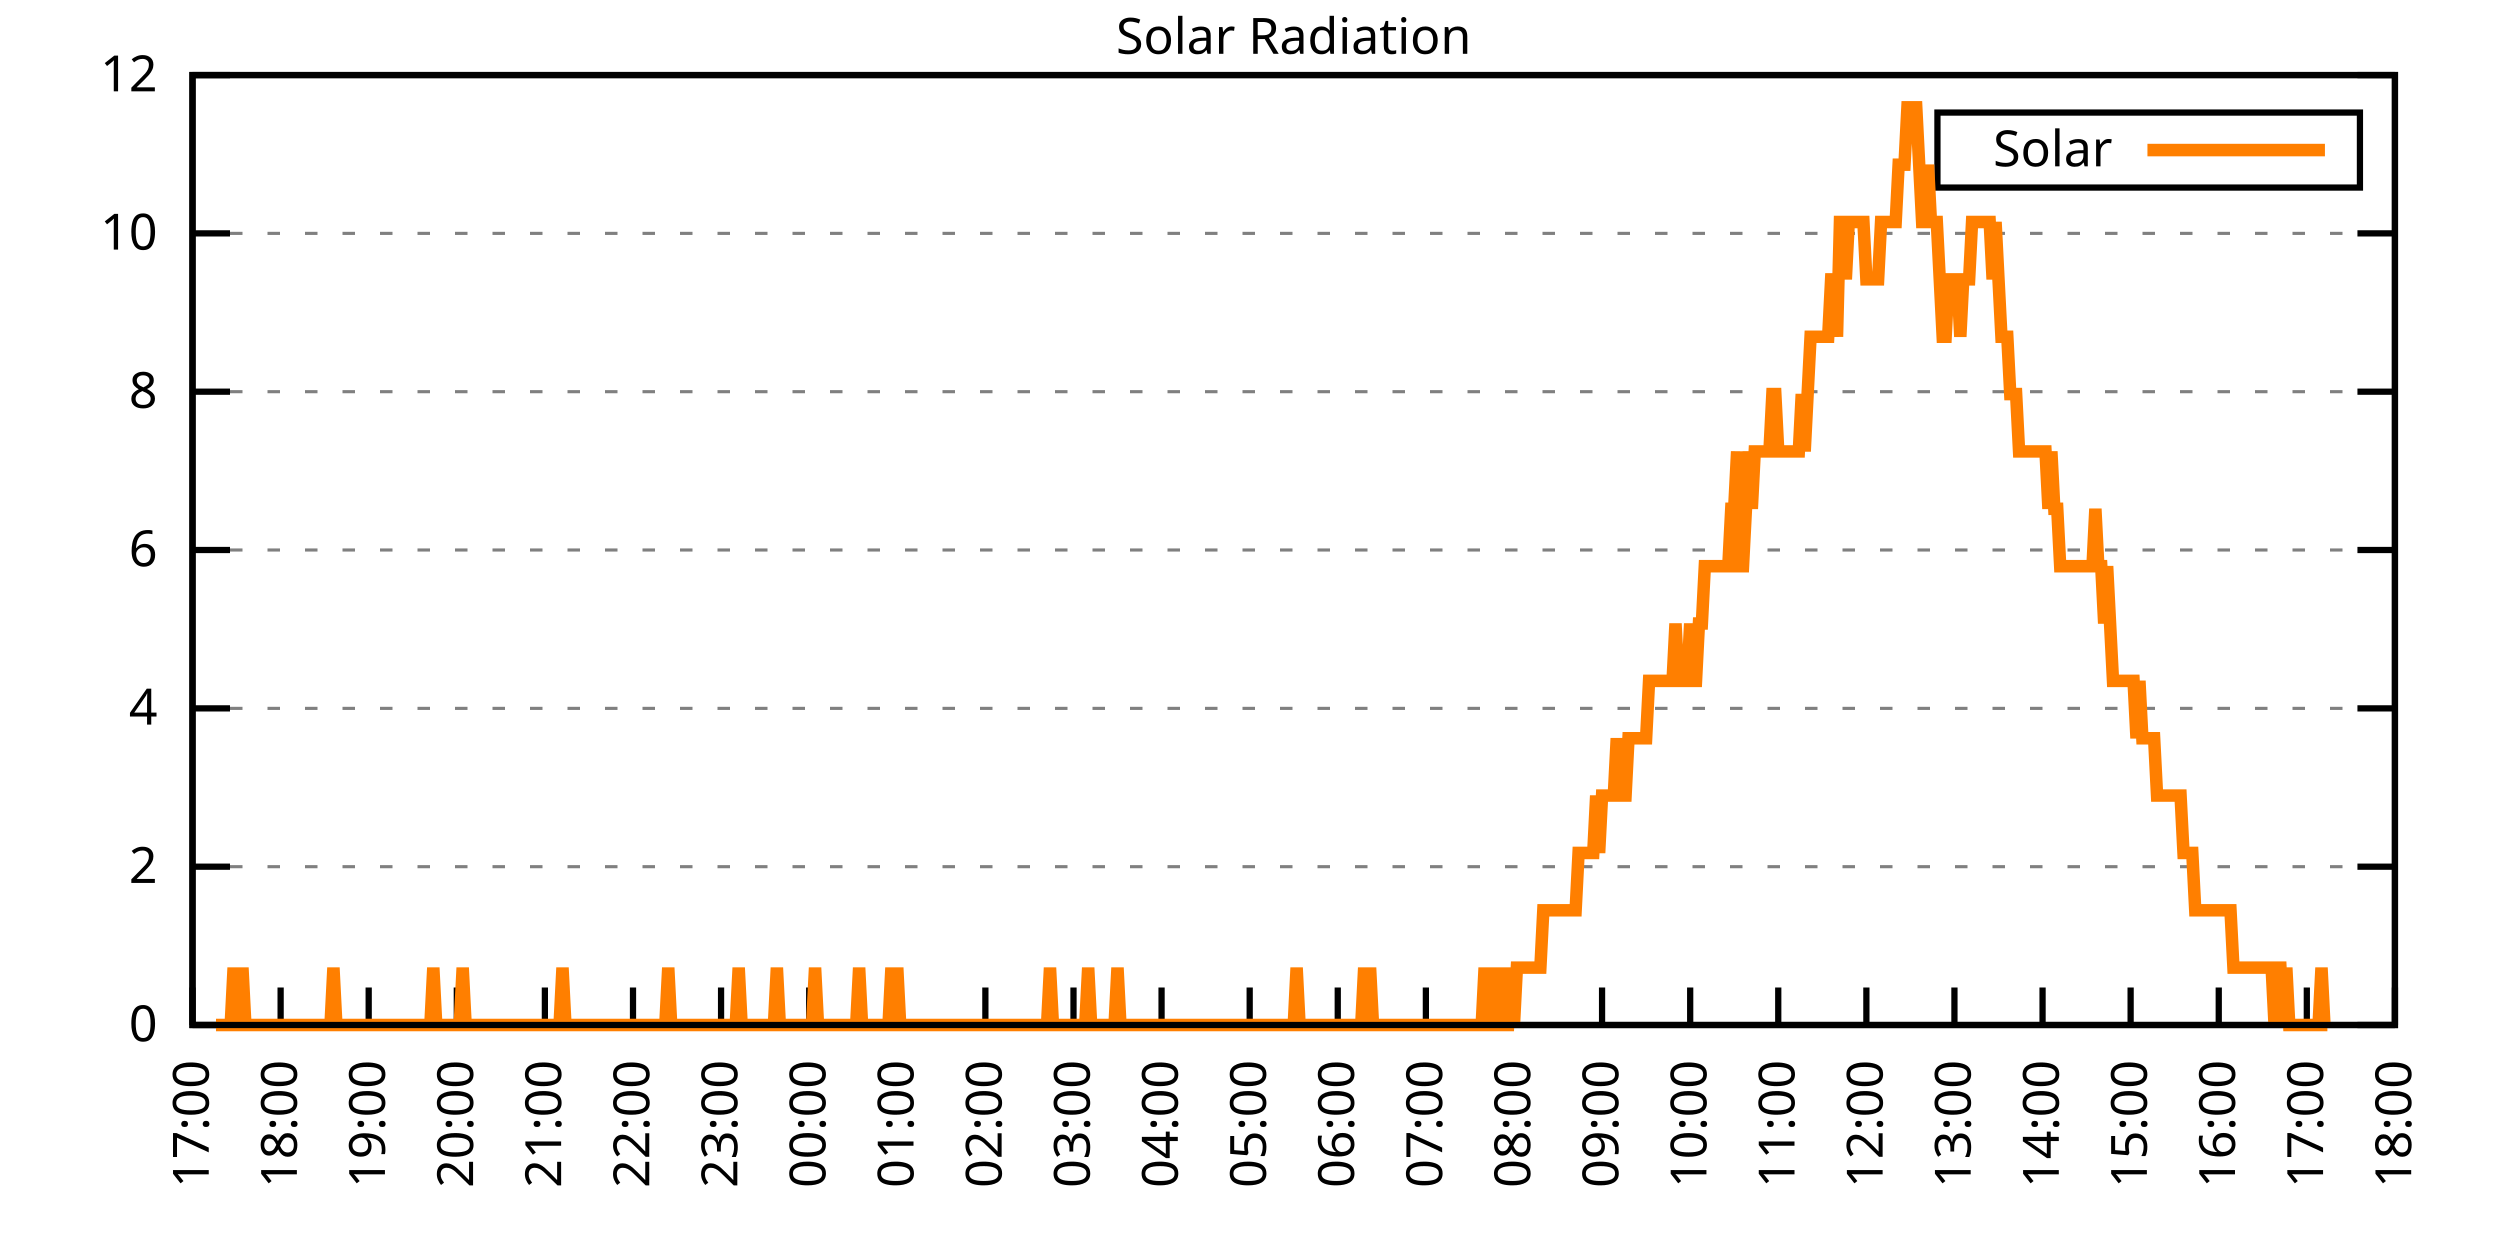
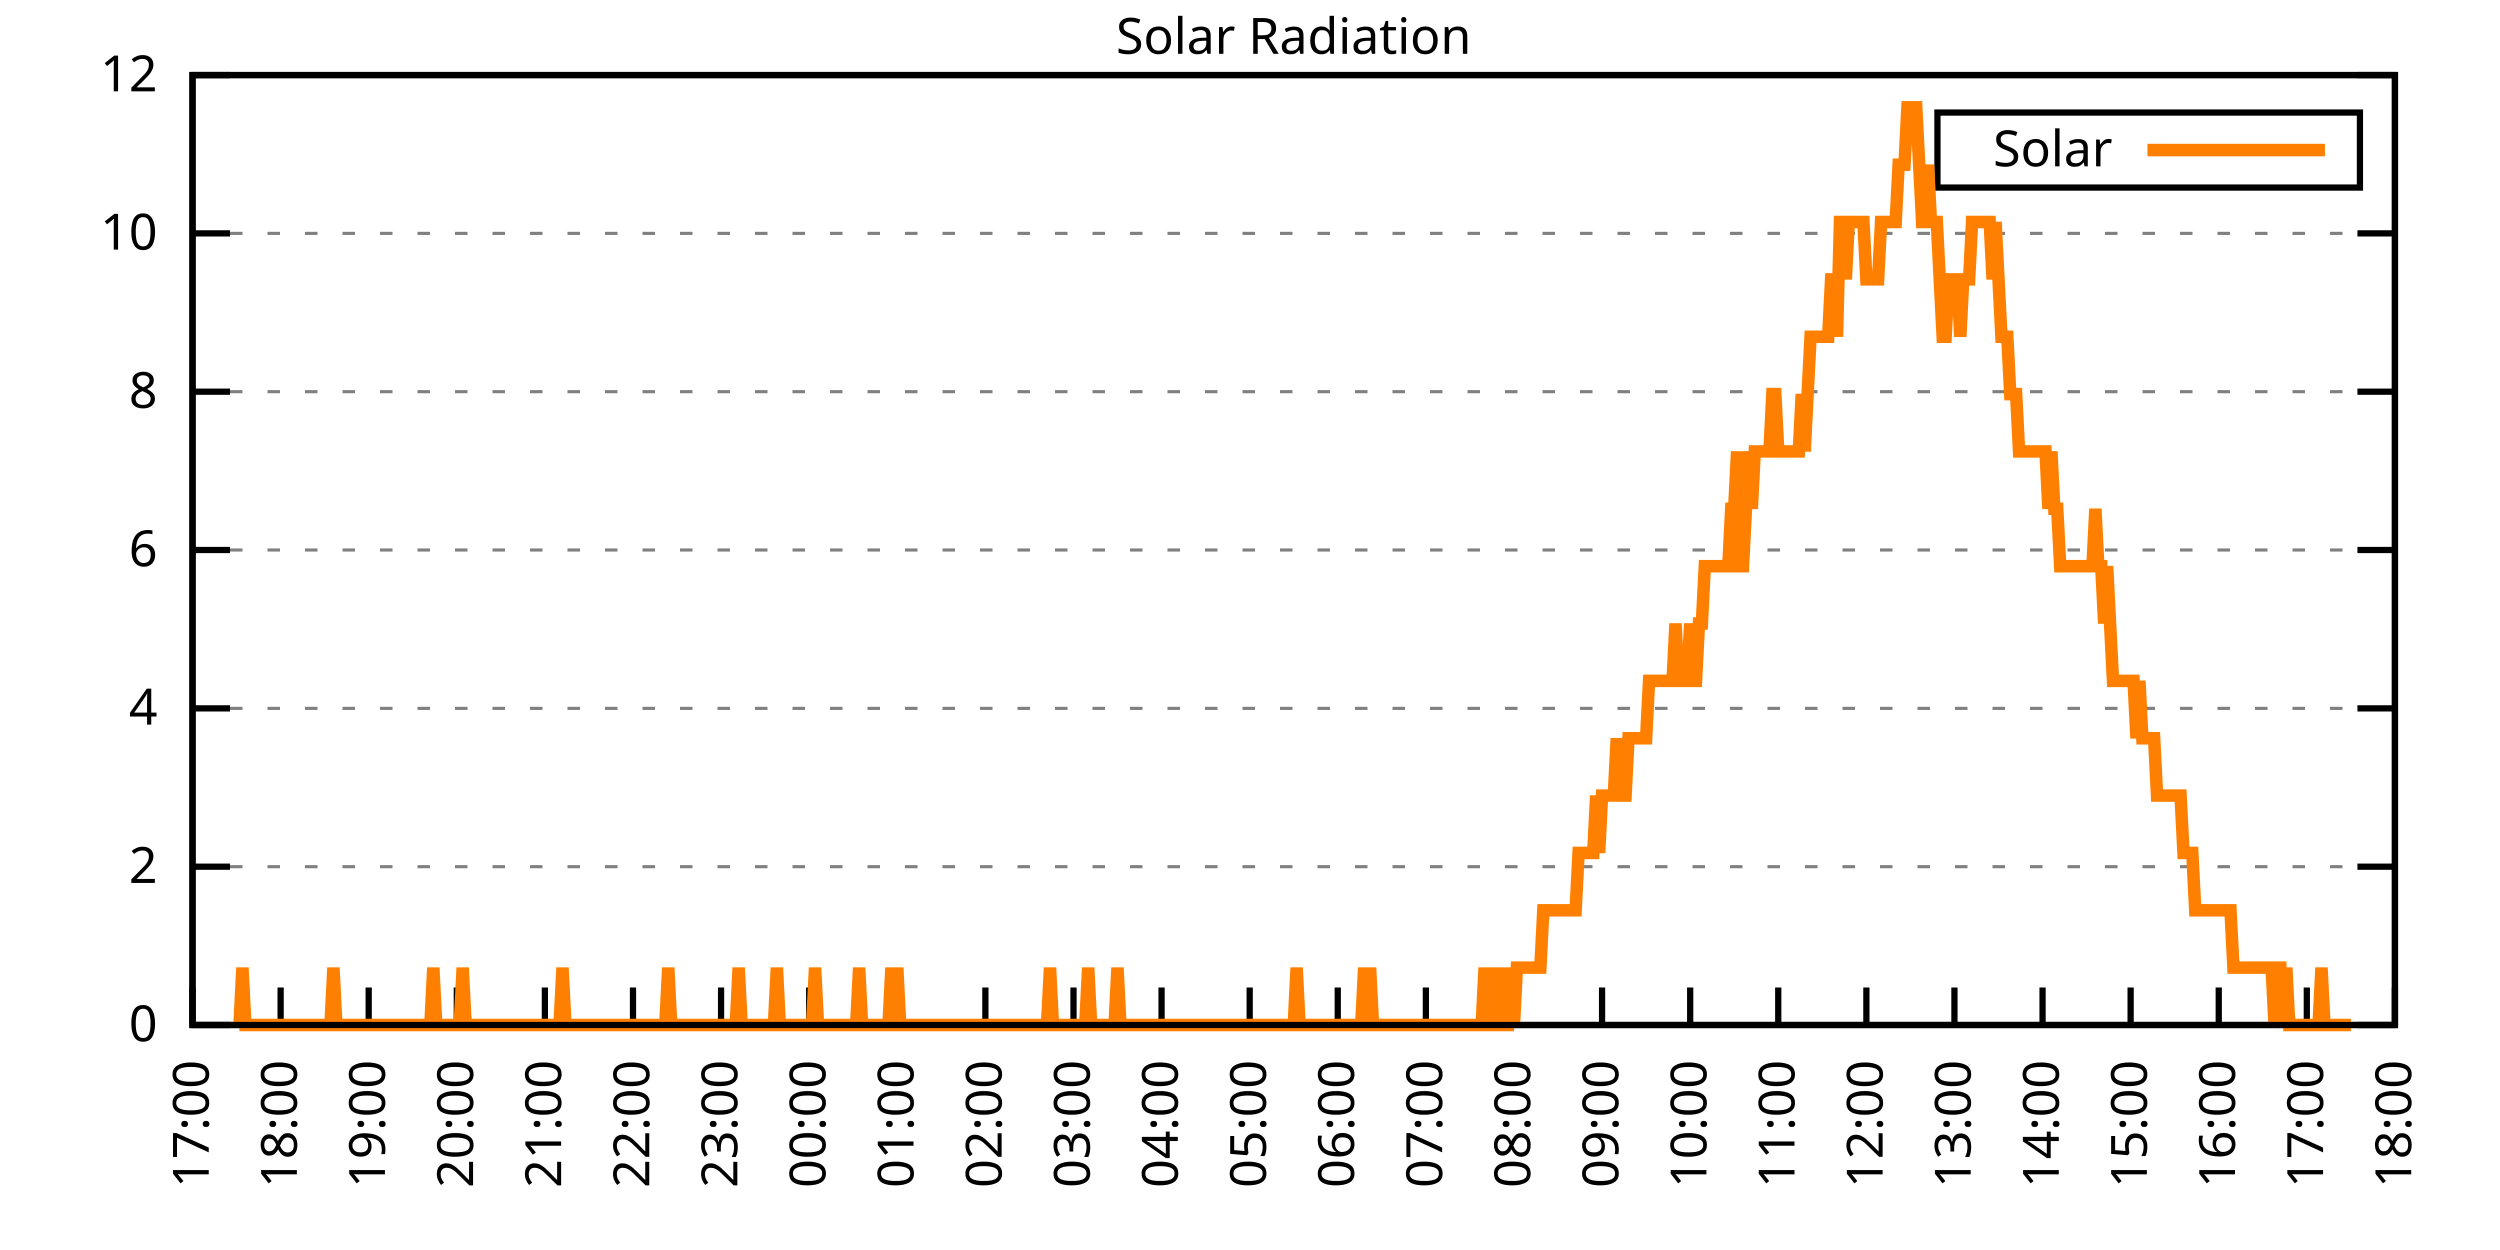
<svg xmlns="http://www.w3.org/2000/svg" xmlns:xlink="http://www.w3.org/1999/xlink" width="400" height="200" viewBox="0 0 400 200">
  <g id="gnuplot_canvas">
    <rect x="0" y="0" width="400" height="200" fill="none" />
    <defs>
      <circle id="gpDot" r="0.5" stroke-width="0.5" stroke="currentColor" />
      <path id="gpPt0" stroke-width="0.333" stroke="currentColor" d="M-1,0 h2 M0,-1 v2" />
      <path id="gpPt1" stroke-width="0.333" stroke="currentColor" d="M-1,-1 L1,1 M1,-1 L-1,1" />
      <path id="gpPt2" stroke-width="0.333" stroke="currentColor" d="M-1,0 L1,0 M0,-1 L0,1 M-1,-1 L1,1 M-1,1 L1,-1" />
      <rect id="gpPt3" stroke-width="0.333" stroke="currentColor" x="-1" y="-1" width="2" height="2" />
      <rect id="gpPt4" stroke-width="0.333" stroke="currentColor" fill="currentColor" x="-1" y="-1" width="2" height="2" />
      <circle id="gpPt5" stroke-width="0.333" stroke="currentColor" cx="0" cy="0" r="1" />
      <use xlink:href="#gpPt5" id="gpPt6" fill="currentColor" stroke="none" />
      <path id="gpPt7" stroke-width="0.333" stroke="currentColor" d="M0,-1.33 L-1.33,0.67 L1.33,0.67 z" />
      <use xlink:href="#gpPt7" id="gpPt8" fill="currentColor" stroke="none" />
      <use xlink:href="#gpPt7" id="gpPt9" stroke="currentColor" transform="rotate(180)" />
      <use xlink:href="#gpPt9" id="gpPt10" fill="currentColor" stroke="none" />
      <use xlink:href="#gpPt3" id="gpPt11" stroke="currentColor" transform="rotate(45)" />
      <use xlink:href="#gpPt11" id="gpPt12" fill="currentColor" stroke="none" />
      <path id="gpPt13" stroke-width="0.333" stroke="currentColor" d="M0,1.330 L1.265,0.411 L0.782,-1.067 L-0.782,-1.076 L-1.265,0.411 z" />
      <use xlink:href="#gpPt13" id="gpPt14" fill="currentColor" stroke="none" />
      <filter id="textbox" filterUnits="objectBoundingBox" x="0" y="0" height="1" width="1">
        <feFlood flood-color="white" flood-opacity="1" result="bgnd" />
        <feComposite in="SourceGraphic" in2="bgnd" operator="atop" />
      </filter>
      <filter id="greybox" filterUnits="objectBoundingBox" x="0" y="0" height="1" width="1">
        <feFlood flood-color="lightgrey" flood-opacity="1" result="grey" />
        <feComposite in="SourceGraphic" in2="grey" operator="atop" />
      </filter>
    </defs>
    <g fill="none" color="white" stroke="currentColor" stroke-width="1.00" stroke-linecap="butt" stroke-linejoin="miter">
</g>
    <g fill="none" color="black" stroke="currentColor" stroke-width="1.00" stroke-linecap="butt" stroke-linejoin="miter">
      <g stroke="none" shape-rendering="crispEdges">
        <polygon fill="rgb(255, 255, 255)" points="30.80,164.00 383.18,164.00 383.18,12.02 30.80,12.02 " />
      </g>
    </g>
    <g fill="none" color="black" stroke="currentColor" stroke-width="1.00" stroke-linecap="butt" stroke-linejoin="miter">
</g>
    <g fill="none" color="black" stroke="black" stroke-width="0.50" stroke-linecap="butt" stroke-linejoin="miter">
</g>
    <g fill="none" color="gray" stroke="currentColor" stroke-width="0.50" stroke-linecap="butt" stroke-linejoin="miter">
      <path stroke="gray" stroke-dasharray="2,4" class="gridline" d="M30.80,164.00 L383.19,164.00  " />
    </g>
    <g fill="none" color="gray" stroke="gray" stroke-width="1.00" stroke-linecap="butt" stroke-linejoin="miter">
</g>
    <g fill="none" color="black" stroke="currentColor" stroke-width="1.00" stroke-linecap="butt" stroke-linejoin="miter">
      <path stroke="black" d="M30.80,164.00 L36.80,164.00 M383.19,164.00 L377.19,164.00  " />
      <g transform="translate(25.20,166.60)" stroke="none" fill="black" font-family="Sans" font-size="8.00" text-anchor="end">
        <text>
          <tspan font-family="Sans"> 0</tspan>
        </text>
      </g>
    </g>
    <g fill="none" color="black" stroke="currentColor" stroke-width="1.00" stroke-linecap="butt" stroke-linejoin="miter">
</g>
    <g fill="none" color="black" stroke="black" stroke-width="0.50" stroke-linecap="butt" stroke-linejoin="miter">
</g>
    <g fill="none" color="gray" stroke="currentColor" stroke-width="0.50" stroke-linecap="butt" stroke-linejoin="miter">
      <path stroke="gray" stroke-dasharray="2,4" class="gridline" d="M30.80,138.67 L383.19,138.67  " />
    </g>
    <g fill="none" color="gray" stroke="gray" stroke-width="1.00" stroke-linecap="butt" stroke-linejoin="miter">
</g>
    <g fill="none" color="black" stroke="currentColor" stroke-width="1.00" stroke-linecap="butt" stroke-linejoin="miter">
      <path stroke="black" d="M30.80,138.67 L36.80,138.67 M383.19,138.67 L377.19,138.67  " />
      <g transform="translate(25.20,141.27)" stroke="none" fill="black" font-family="Sans" font-size="8.00" text-anchor="end">
        <text>
          <tspan font-family="Sans"> 2</tspan>
        </text>
      </g>
    </g>
    <g fill="none" color="black" stroke="currentColor" stroke-width="1.00" stroke-linecap="butt" stroke-linejoin="miter">
</g>
    <g fill="none" color="black" stroke="black" stroke-width="0.50" stroke-linecap="butt" stroke-linejoin="miter">
</g>
    <g fill="none" color="gray" stroke="currentColor" stroke-width="0.50" stroke-linecap="butt" stroke-linejoin="miter">
      <path stroke="gray" stroke-dasharray="2,4" class="gridline" d="M30.80,113.34 L383.19,113.34  " />
    </g>
    <g fill="none" color="gray" stroke="gray" stroke-width="1.00" stroke-linecap="butt" stroke-linejoin="miter">
</g>
    <g fill="none" color="black" stroke="currentColor" stroke-width="1.00" stroke-linecap="butt" stroke-linejoin="miter">
      <path stroke="black" d="M30.80,113.34 L36.80,113.34 M383.19,113.34 L377.19,113.34  " />
      <g transform="translate(25.20,115.94)" stroke="none" fill="black" font-family="Sans" font-size="8.00" text-anchor="end">
        <text>
          <tspan font-family="Sans"> 4</tspan>
        </text>
      </g>
    </g>
    <g fill="none" color="black" stroke="currentColor" stroke-width="1.00" stroke-linecap="butt" stroke-linejoin="miter">
</g>
    <g fill="none" color="black" stroke="black" stroke-width="0.50" stroke-linecap="butt" stroke-linejoin="miter">
</g>
    <g fill="none" color="gray" stroke="currentColor" stroke-width="0.50" stroke-linecap="butt" stroke-linejoin="miter">
      <path stroke="gray" stroke-dasharray="2,4" class="gridline" d="M30.80,88.00 L383.19,88.00  " />
    </g>
    <g fill="none" color="gray" stroke="gray" stroke-width="1.00" stroke-linecap="butt" stroke-linejoin="miter">
</g>
    <g fill="none" color="black" stroke="currentColor" stroke-width="1.00" stroke-linecap="butt" stroke-linejoin="miter">
      <path stroke="black" d="M30.80,88.00 L36.80,88.00 M383.19,88.00 L377.19,88.00  " />
      <g transform="translate(25.20,90.60)" stroke="none" fill="black" font-family="Sans" font-size="8.00" text-anchor="end">
        <text>
          <tspan font-family="Sans"> 6</tspan>
        </text>
      </g>
    </g>
    <g fill="none" color="black" stroke="currentColor" stroke-width="1.00" stroke-linecap="butt" stroke-linejoin="miter">
</g>
    <g fill="none" color="black" stroke="black" stroke-width="0.50" stroke-linecap="butt" stroke-linejoin="miter">
</g>
    <g fill="none" color="gray" stroke="currentColor" stroke-width="0.50" stroke-linecap="butt" stroke-linejoin="miter">
      <path stroke="gray" stroke-dasharray="2,4" class="gridline" d="M30.80,62.67 L383.19,62.67  " />
    </g>
    <g fill="none" color="gray" stroke="gray" stroke-width="1.00" stroke-linecap="butt" stroke-linejoin="miter">
</g>
    <g fill="none" color="black" stroke="currentColor" stroke-width="1.00" stroke-linecap="butt" stroke-linejoin="miter">
      <path stroke="black" d="M30.80,62.67 L36.80,62.67 M383.19,62.67 L377.19,62.67  " />
      <g transform="translate(25.20,65.27)" stroke="none" fill="black" font-family="Sans" font-size="8.00" text-anchor="end">
        <text>
          <tspan font-family="Sans"> 8</tspan>
        </text>
      </g>
    </g>
    <g fill="none" color="black" stroke="currentColor" stroke-width="1.00" stroke-linecap="butt" stroke-linejoin="miter">
</g>
    <g fill="none" color="black" stroke="black" stroke-width="0.50" stroke-linecap="butt" stroke-linejoin="miter">
</g>
    <g fill="none" color="gray" stroke="currentColor" stroke-width="0.50" stroke-linecap="butt" stroke-linejoin="miter">
      <path stroke="gray" stroke-dasharray="2,4" class="gridline" d="M30.80,37.34 L383.19,37.34  " />
    </g>
    <g fill="none" color="gray" stroke="gray" stroke-width="1.00" stroke-linecap="butt" stroke-linejoin="miter">
</g>
    <g fill="none" color="black" stroke="currentColor" stroke-width="1.00" stroke-linecap="butt" stroke-linejoin="miter">
      <path stroke="black" d="M30.80,37.34 L36.80,37.34 M383.19,37.34 L377.19,37.34  " />
      <g transform="translate(25.20,39.94)" stroke="none" fill="black" font-family="Sans" font-size="8.00" text-anchor="end">
        <text>
          <tspan font-family="Sans"> 10</tspan>
        </text>
      </g>
    </g>
    <g fill="none" color="black" stroke="currentColor" stroke-width="1.00" stroke-linecap="butt" stroke-linejoin="miter">
</g>
    <g fill="none" color="black" stroke="black" stroke-width="0.50" stroke-linecap="butt" stroke-linejoin="miter">
</g>
    <g fill="none" color="gray" stroke="currentColor" stroke-width="0.50" stroke-linecap="butt" stroke-linejoin="miter">
      <path stroke="gray" stroke-dasharray="2,4" class="gridline" d="M30.80,12.01 L383.19,12.01  " />
    </g>
    <g fill="none" color="gray" stroke="gray" stroke-width="1.00" stroke-linecap="butt" stroke-linejoin="miter">
</g>
    <g fill="none" color="black" stroke="currentColor" stroke-width="1.00" stroke-linecap="butt" stroke-linejoin="miter">
      <path stroke="black" d="M30.80,12.01 L36.80,12.01 M383.19,12.01 L377.19,12.01  " />
      <g transform="translate(25.20,14.61)" stroke="none" fill="black" font-family="Sans" font-size="8.00" text-anchor="end">
        <text>
          <tspan font-family="Sans"> 12</tspan>
        </text>
      </g>
    </g>
    <g fill="none" color="black" stroke="currentColor" stroke-width="1.00" stroke-linecap="butt" stroke-linejoin="miter">
      <path stroke="black" d="M30.80,164.00 L30.80,158.00  " />
      <g transform="translate(33.40,169.60) rotate(270.00)" stroke="none" fill="black" font-family="Sans" font-size="8.00" text-anchor="end">
        <text>
          <tspan font-family="Sans">17:00</tspan>
        </text>
      </g>
    </g>
    <g fill="none" color="black" stroke="currentColor" stroke-width="1.00" stroke-linecap="butt" stroke-linejoin="miter">
      <path stroke="black" d="M44.90,164.00 L44.90,158.00  " />
      <g transform="translate(47.50,169.60) rotate(270.00)" stroke="none" fill="black" font-family="Sans" font-size="8.00" text-anchor="end">
        <text>
          <tspan font-family="Sans">18:00</tspan>
        </text>
      </g>
    </g>
    <g fill="none" color="black" stroke="currentColor" stroke-width="1.00" stroke-linecap="butt" stroke-linejoin="miter">
      <path stroke="black" d="M58.99,164.00 L58.99,158.00  " />
      <g transform="translate(61.59,169.60) rotate(270.00)" stroke="none" fill="black" font-family="Sans" font-size="8.00" text-anchor="end">
        <text>
          <tspan font-family="Sans">19:00</tspan>
        </text>
      </g>
    </g>
    <g fill="none" color="black" stroke="currentColor" stroke-width="1.00" stroke-linecap="butt" stroke-linejoin="miter">
      <path stroke="black" d="M73.09,164.00 L73.09,158.00  " />
      <g transform="translate(75.69,169.60) rotate(270.00)" stroke="none" fill="black" font-family="Sans" font-size="8.00" text-anchor="end">
        <text>
          <tspan font-family="Sans">20:00</tspan>
        </text>
      </g>
    </g>
    <g fill="none" color="black" stroke="currentColor" stroke-width="1.00" stroke-linecap="butt" stroke-linejoin="miter">
      <path stroke="black" d="M87.18,164.00 L87.18,158.00  " />
      <g transform="translate(89.78,169.60) rotate(270.00)" stroke="none" fill="black" font-family="Sans" font-size="8.00" text-anchor="end">
        <text>
          <tspan font-family="Sans">21:00</tspan>
        </text>
      </g>
    </g>
    <g fill="none" color="black" stroke="currentColor" stroke-width="1.00" stroke-linecap="butt" stroke-linejoin="miter">
      <path stroke="black" d="M101.28,164.00 L101.28,158.00  " />
      <g transform="translate(103.88,169.60) rotate(270.00)" stroke="none" fill="black" font-family="Sans" font-size="8.00" text-anchor="end">
        <text>
          <tspan font-family="Sans">22:00</tspan>
        </text>
      </g>
    </g>
    <g fill="none" color="black" stroke="currentColor" stroke-width="1.00" stroke-linecap="butt" stroke-linejoin="miter">
      <path stroke="black" d="M115.37,164.00 L115.37,158.00  " />
      <g transform="translate(117.97,169.60) rotate(270.00)" stroke="none" fill="black" font-family="Sans" font-size="8.00" text-anchor="end">
        <text>
          <tspan font-family="Sans">23:00</tspan>
        </text>
      </g>
    </g>
    <g fill="none" color="black" stroke="currentColor" stroke-width="1.00" stroke-linecap="butt" stroke-linejoin="miter">
      <path stroke="black" d="M129.47,164.00 L129.47,158.00  " />
      <g transform="translate(132.07,169.60) rotate(270.00)" stroke="none" fill="black" font-family="Sans" font-size="8.00" text-anchor="end">
        <text>
          <tspan font-family="Sans">00:00</tspan>
        </text>
      </g>
    </g>
    <g fill="none" color="black" stroke="currentColor" stroke-width="1.00" stroke-linecap="butt" stroke-linejoin="miter">
      <path stroke="black" d="M143.56,164.00 L143.56,158.00  " />
      <g transform="translate(146.16,169.60) rotate(270.00)" stroke="none" fill="black" font-family="Sans" font-size="8.00" text-anchor="end">
        <text>
          <tspan font-family="Sans">01:00</tspan>
        </text>
      </g>
    </g>
    <g fill="none" color="black" stroke="currentColor" stroke-width="1.00" stroke-linecap="butt" stroke-linejoin="miter">
      <path stroke="black" d="M157.66,164.00 L157.66,158.00  " />
      <g transform="translate(160.26,169.60) rotate(270.00)" stroke="none" fill="black" font-family="Sans" font-size="8.00" text-anchor="end">
        <text>
          <tspan font-family="Sans">02:00</tspan>
        </text>
      </g>
    </g>
    <g fill="none" color="black" stroke="currentColor" stroke-width="1.00" stroke-linecap="butt" stroke-linejoin="miter">
      <path stroke="black" d="M171.76,164.00 L171.76,158.00  " />
      <g transform="translate(174.36,169.60) rotate(270.00)" stroke="none" fill="black" font-family="Sans" font-size="8.00" text-anchor="end">
        <text>
          <tspan font-family="Sans">03:00</tspan>
        </text>
      </g>
    </g>
    <g fill="none" color="black" stroke="currentColor" stroke-width="1.00" stroke-linecap="butt" stroke-linejoin="miter">
      <path stroke="black" d="M185.85,164.00 L185.85,158.00  " />
      <g transform="translate(188.45,169.60) rotate(270.00)" stroke="none" fill="black" font-family="Sans" font-size="8.00" text-anchor="end">
        <text>
          <tspan font-family="Sans">04:00</tspan>
        </text>
      </g>
    </g>
    <g fill="none" color="black" stroke="currentColor" stroke-width="1.00" stroke-linecap="butt" stroke-linejoin="miter">
      <path stroke="black" d="M199.95,164.00 L199.95,158.00  " />
      <g transform="translate(202.55,169.60) rotate(270.00)" stroke="none" fill="black" font-family="Sans" font-size="8.00" text-anchor="end">
        <text>
          <tspan font-family="Sans">05:00</tspan>
        </text>
      </g>
    </g>
    <g fill="none" color="black" stroke="currentColor" stroke-width="1.00" stroke-linecap="butt" stroke-linejoin="miter">
      <path stroke="black" d="M214.04,164.00 L214.04,158.00  " />
      <g transform="translate(216.64,169.60) rotate(270.00)" stroke="none" fill="black" font-family="Sans" font-size="8.00" text-anchor="end">
        <text>
          <tspan font-family="Sans">06:00</tspan>
        </text>
      </g>
    </g>
    <g fill="none" color="black" stroke="currentColor" stroke-width="1.00" stroke-linecap="butt" stroke-linejoin="miter">
      <path stroke="black" d="M228.14,164.00 L228.14,158.00  " />
      <g transform="translate(230.74,169.60) rotate(270.00)" stroke="none" fill="black" font-family="Sans" font-size="8.00" text-anchor="end">
        <text>
          <tspan font-family="Sans">07:00</tspan>
        </text>
      </g>
    </g>
    <g fill="none" color="black" stroke="currentColor" stroke-width="1.00" stroke-linecap="butt" stroke-linejoin="miter">
      <path stroke="black" d="M242.23,164.00 L242.23,158.00  " />
      <g transform="translate(244.83,169.60) rotate(270.00)" stroke="none" fill="black" font-family="Sans" font-size="8.00" text-anchor="end">
        <text>
          <tspan font-family="Sans">08:00</tspan>
        </text>
      </g>
    </g>
    <g fill="none" color="black" stroke="currentColor" stroke-width="1.00" stroke-linecap="butt" stroke-linejoin="miter">
      <path stroke="black" d="M256.33,164.00 L256.33,158.00  " />
      <g transform="translate(258.93,169.60) rotate(270.00)" stroke="none" fill="black" font-family="Sans" font-size="8.00" text-anchor="end">
        <text>
          <tspan font-family="Sans">09:00</tspan>
        </text>
      </g>
    </g>
    <g fill="none" color="black" stroke="currentColor" stroke-width="1.00" stroke-linecap="butt" stroke-linejoin="miter">
      <path stroke="black" d="M270.43,164.00 L270.43,158.00  " />
      <g transform="translate(273.03,169.60) rotate(270.00)" stroke="none" fill="black" font-family="Sans" font-size="8.00" text-anchor="end">
        <text>
          <tspan font-family="Sans">10:00</tspan>
        </text>
      </g>
    </g>
    <g fill="none" color="black" stroke="currentColor" stroke-width="1.00" stroke-linecap="butt" stroke-linejoin="miter">
      <path stroke="black" d="M284.52,164.00 L284.52,158.00  " />
      <g transform="translate(287.12,169.60) rotate(270.00)" stroke="none" fill="black" font-family="Sans" font-size="8.00" text-anchor="end">
        <text>
          <tspan font-family="Sans">11:00</tspan>
        </text>
      </g>
    </g>
    <g fill="none" color="black" stroke="currentColor" stroke-width="1.00" stroke-linecap="butt" stroke-linejoin="miter">
      <path stroke="black" d="M298.62,164.00 L298.62,158.00  " />
      <g transform="translate(301.22,169.60) rotate(270.00)" stroke="none" fill="black" font-family="Sans" font-size="8.00" text-anchor="end">
        <text>
          <tspan font-family="Sans">12:00</tspan>
        </text>
      </g>
    </g>
    <g fill="none" color="black" stroke="currentColor" stroke-width="1.00" stroke-linecap="butt" stroke-linejoin="miter">
      <path stroke="black" d="M312.71,164.00 L312.71,158.00  " />
      <g transform="translate(315.31,169.60) rotate(270.00)" stroke="none" fill="black" font-family="Sans" font-size="8.00" text-anchor="end">
        <text>
          <tspan font-family="Sans">13:00</tspan>
        </text>
      </g>
    </g>
    <g fill="none" color="black" stroke="currentColor" stroke-width="1.00" stroke-linecap="butt" stroke-linejoin="miter">
      <path stroke="black" d="M326.81,164.00 L326.81,158.00  " />
      <g transform="translate(329.41,169.60) rotate(270.00)" stroke="none" fill="black" font-family="Sans" font-size="8.00" text-anchor="end">
        <text>
          <tspan font-family="Sans">14:00</tspan>
        </text>
      </g>
    </g>
    <g fill="none" color="black" stroke="currentColor" stroke-width="1.00" stroke-linecap="butt" stroke-linejoin="miter">
      <path stroke="black" d="M340.90,164.00 L340.90,158.00  " />
      <g transform="translate(343.50,169.60) rotate(270.00)" stroke="none" fill="black" font-family="Sans" font-size="8.00" text-anchor="end">
        <text>
          <tspan font-family="Sans">15:00</tspan>
        </text>
      </g>
    </g>
    <g fill="none" color="black" stroke="currentColor" stroke-width="1.00" stroke-linecap="butt" stroke-linejoin="miter">
      <path stroke="black" d="M355.00,164.00 L355.00,158.00  " />
      <g transform="translate(357.60,169.60) rotate(270.00)" stroke="none" fill="black" font-family="Sans" font-size="8.00" text-anchor="end">
        <text>
          <tspan font-family="Sans">16:00</tspan>
        </text>
      </g>
    </g>
    <g fill="none" color="black" stroke="currentColor" stroke-width="1.00" stroke-linecap="butt" stroke-linejoin="miter">
      <path stroke="black" d="M369.09,164.00 L369.09,158.00  " />
      <g transform="translate(371.69,169.60) rotate(270.00)" stroke="none" fill="black" font-family="Sans" font-size="8.00" text-anchor="end">
        <text>
          <tspan font-family="Sans">17:00</tspan>
        </text>
      </g>
    </g>
    <g fill="none" color="black" stroke="currentColor" stroke-width="1.00" stroke-linecap="butt" stroke-linejoin="miter">
      <path stroke="black" d="M383.19,164.00 L383.19,158.00  " />
      <g transform="translate(385.79,169.60) rotate(270.00)" stroke="none" fill="black" font-family="Sans" font-size="8.00" text-anchor="end">
        <text>
          <tspan font-family="Sans">18:00</tspan>
        </text>
      </g>
    </g>
    <g fill="none" color="black" stroke="currentColor" stroke-width="1.00" stroke-linecap="butt" stroke-linejoin="miter">
</g>
    <g fill="none" color="black" stroke="currentColor" stroke-width="1.00" stroke-linecap="butt" stroke-linejoin="miter">
      <path stroke="black" d="M30.80,12.01 L30.80,164.00 L383.19,164.00 L383.19,12.01 L30.80,12.01 Z  " />
    </g>
    <g fill="none" color="black" stroke="currentColor" stroke-width="1.00" stroke-linecap="butt" stroke-linejoin="miter">
</g>
    <g fill="none" color="black" stroke="currentColor" stroke-width="1.00" stroke-linecap="butt" stroke-linejoin="miter">
      <path stroke="black" d="M309.99,30.01 L309.99,18.01 L377.59,18.01 L377.59,30.01 L309.99,30.01 Z  " />
    </g>
    <g id="Solar_Radiation_plot_1">
      <g fill="none" color="white" stroke="black" stroke-width="2.00" stroke-linecap="butt" stroke-linejoin="miter">
</g>
      <g fill="none" color="black" stroke="currentColor" stroke-width="2.00" stroke-linecap="butt" stroke-linejoin="miter">
        <g transform="translate(337.99,26.61)" stroke="none" fill="black" font-family="Sans" font-size="8.00" text-anchor="end">
          <text>
            <tspan font-family="Sans">Solar</tspan>
          </text>
        </g>
      </g>
      <g fill="none" color="black" stroke="currentColor" stroke-width="2.00" stroke-linecap="butt" stroke-linejoin="miter">
-         <path stroke="rgb(255, 127,   0)" d="M343.59,24.01 L371.99,24.01 M34.56,164.00 L35.03,164.00 L35.50,164.00 L35.97,164.00 L36.44,164.00 L36.91,164.00   L37.38,154.82 L37.85,164.00 L38.32,164.00 L38.79,154.82 L39.26,164.00 L39.73,164.00 L40.20,164.00 L40.67,164.00   L41.14,164.00 L41.61,164.00 L42.08,164.00 L42.55,164.00 L43.02,164.00 L43.49,164.00 L43.96,164.00 L44.43,164.00   L44.90,164.00 L45.37,164.00 L45.84,164.00 L46.31,164.00 L46.78,164.00 L47.24,164.00 L47.71,164.00 L48.18,164.00   L48.65,164.00 L49.12,164.00 L49.59,164.00 L50.06,164.00 L50.53,164.00 L51.00,164.00 L51.47,164.00 L51.94,164.00   L52.41,164.00 L52.88,164.00 L53.35,154.82 L53.82,164.00 L54.29,164.00 L54.76,164.00 L55.23,164.00 L55.70,164.00   L56.17,164.00 L56.64,164.00 L57.11,164.00 L57.58,164.00 L58.05,164.00 L58.52,164.00 L58.99,164.00 L59.46,164.00   L59.93,164.00 L60.40,164.00 L60.87,164.00 L61.34,164.00 L61.81,164.00 L62.28,164.00 L62.75,164.00 L63.22,164.00   L63.69,164.00 L64.16,164.00 L64.63,164.00 L65.10,164.00 L65.57,164.00 L66.04,164.00 L66.51,164.00 L66.98,164.00   L67.45,164.00 L67.92,164.00 L68.39,164.00 L68.86,164.00 L69.33,154.82 L69.80,164.00 L70.27,164.00 L70.74,164.00   L71.21,164.00 L71.68,164.00 L72.15,164.00 L72.62,164.00 L73.09,164.00 L73.56,164.00 L74.03,154.82 L74.50,164.00   L74.97,164.00 L75.44,164.00 L75.91,164.00 L76.38,164.00 L76.85,164.00 L77.32,164.00 L77.79,164.00 L78.26,164.00   L78.73,164.00 L79.19,164.00 L79.66,164.00 L80.13,164.00 L80.60,164.00 L81.07,164.00 L81.54,164.00 L82.01,164.00   L82.48,164.00 L82.95,164.00 L83.42,164.00 L83.89,164.00 L84.36,164.00 L84.83,164.00 L85.30,164.00 L85.77,164.00   L86.24,164.00 L86.71,164.00 L87.18,164.00 L87.65,164.00 L88.12,164.00 L88.59,164.00 L89.06,164.00 L89.53,164.00   L90.00,154.82 L90.47,164.00 L90.94,164.00 L91.41,164.00 L91.88,164.00 L92.35,164.00 L92.82,164.00 L93.29,164.00   L93.76,164.00 L94.23,164.00 L94.70,164.00 L95.17,164.00 L95.64,164.00 L96.11,164.00 L96.58,164.00 L97.05,164.00   L97.52,164.00 L97.99,164.00 L98.46,164.00 L98.93,164.00 L99.40,164.00 L99.87,164.00 L100.34,164.00 L100.81,164.00   L101.28,164.00 L101.75,164.00 L102.22,164.00 L102.69,164.00 L103.16,164.00 L103.63,164.00 L104.10,164.00 L104.57,164.00   L105.04,164.00 L105.51,164.00 L105.98,164.00 L106.45,164.00 L106.92,154.82 L107.39,164.00 L107.86,164.00 L108.33,164.00   L108.80,164.00 L109.27,164.00 L109.74,164.00 L110.21,164.00 L110.68,164.00 L111.14,164.00 L111.61,164.00 L112.08,164.00   L112.55,164.00 L113.02,164.00 L113.49,164.00 L113.96,164.00 L114.43,164.00 L114.90,164.00 L115.37,164.00 L115.84,164.00   L116.31,164.00 L116.78,164.00 L117.25,164.00 L117.72,164.00 L118.19,154.82 L118.66,164.00 L119.13,164.00 L119.60,164.00   L120.07,164.00 L120.54,164.00 L121.01,164.00 L121.48,164.00 L121.95,164.00 L122.42,164.00 L122.89,164.00 L123.36,164.00   L123.83,164.00 L124.30,154.82 L124.77,164.00 L125.24,164.00 L125.71,164.00 L126.18,164.00 L126.65,164.00 L127.12,164.00   L127.59,164.00 L128.06,164.00 L128.53,164.00 L129.00,164.00 L129.47,164.00 L129.94,164.00 L130.41,154.82 L130.88,164.00   L131.35,164.00 L131.82,164.00 L132.29,164.00 L132.76,164.00 L133.23,164.00 L133.70,164.00 L134.17,164.00 L134.64,164.00   L135.11,164.00 L135.58,164.00 L136.05,164.00 L136.52,164.00 L136.99,164.00 L137.46,154.82 L137.93,164.00 L138.40,164.00   L138.87,164.00 L139.34,164.00 L139.81,164.00 L140.28,164.00 L140.75,164.00 L141.22,164.00 L141.69,164.00 L142.16,164.00   L142.63,154.82 L143.09,164.00 L143.56,154.82 L144.03,164.00 L144.50,164.00 L144.97,164.00 L145.44,164.00 L145.91,164.00   L146.38,164.00 L146.85,164.00 L147.32,164.00 L147.79,164.00 L148.26,164.00 L148.73,164.00 L149.20,164.00 L149.67,164.00   L150.14,164.00 L150.61,164.00 L151.08,164.00 L151.55,164.00 L152.02,164.00 L152.49,164.00 L152.96,164.00 L153.43,164.00   L153.90,164.00 L154.37,164.00 L154.84,164.00 L155.31,164.00 L155.78,164.00 L156.25,164.00 L156.72,164.00 L157.19,164.00   L157.66,164.00 L158.13,164.00 L158.60,164.00 L159.07,164.00 L159.54,164.00 L160.01,164.00 L160.48,164.00 L160.95,164.00   L161.42,164.00 L161.89,164.00 L162.36,164.00 L162.83,164.00 L163.30,164.00 L163.77,164.00 L164.24,164.00 L164.71,164.00   L165.18,164.00 L165.65,164.00 L166.12,164.00 L166.59,164.00 L167.06,164.00 L167.53,164.00 L168.00,154.82 L168.47,164.00   L168.94,164.00 L169.41,164.00 L169.88,164.00 L170.35,164.00 L170.82,164.00 L171.29,164.00 L171.76,164.00 L172.23,164.00   L172.70,164.00 L173.17,164.00 L173.64,164.00 L174.11,154.82 L174.58,164.00 L175.04,164.00 L175.51,164.00 L175.98,164.00   L176.45,164.00 L176.92,164.00 L177.39,164.00 L177.86,164.00 L178.33,164.00 L178.80,154.82 L179.27,164.00 L179.74,164.00   L180.21,164.00 L180.68,164.00 L181.15,164.00 L181.62,164.00 L182.09,164.00 L182.56,164.00 L183.03,164.00 L183.50,164.00   L183.97,164.00 L184.44,164.00 L184.91,164.00 L185.38,164.00 L185.85,164.00 L186.32,164.00 L186.79,164.00 L187.26,164.00   L187.73,164.00 L188.20,164.00 L188.67,164.00 L189.14,164.00 L189.61,164.00 L190.08,164.00 L190.55,164.00 L191.02,164.00   L191.49,164.00 L191.96,164.00 L192.43,164.00 L192.90,164.00 L193.37,164.00 L193.84,164.00 L194.31,164.00 L194.78,164.00   L195.25,164.00 L195.72,164.00 L196.19,164.00 L196.66,164.00 L197.13,164.00 L197.60,164.00 L198.07,164.00 L198.54,164.00   L199.01,164.00 L199.48,164.00 L199.95,164.00 L200.42,164.00 L200.89,164.00 L201.36,164.00 L201.83,164.00 L202.30,164.00   L202.77,164.00 L203.24,164.00 L203.71,164.00 L204.18,164.00 L204.65,164.00 L205.12,164.00 L205.59,164.00 L206.06,164.00   L206.53,164.00 L207.00,164.00 L207.46,154.82 L207.93,164.00 L208.40,164.00 L208.87,164.00 L209.34,164.00 L209.81,164.00   L210.28,164.00 L210.75,164.00 L211.22,164.00 L211.69,164.00 L212.16,164.00 L212.63,164.00 L213.10,164.00 L213.57,164.00   L214.04,164.00 L214.51,164.00 L214.98,164.00 L215.45,164.00 L215.92,164.00 L216.39,164.00 L216.86,164.00 L217.33,164.00   L217.80,164.00 L218.27,154.82 L218.74,164.00 L219.21,154.82 L219.68,164.00 L220.15,164.00 L220.62,164.00 L221.09,164.00   L221.56,164.00 L222.03,164.00 L222.50,164.00 L222.97,164.00 L223.44,164.00 L223.91,164.00 L224.38,164.00 L224.85,164.00   L225.32,164.00 L225.79,164.00 L226.26,164.00 L226.73,164.00 L227.20,164.00 L227.67,164.00 L228.14,164.00 L228.61,164.00   L229.08,164.00 L229.55,164.00 L230.02,164.00 L230.49,164.00 L230.96,164.00 L231.43,164.00 L231.90,164.00 L232.37,164.00   L232.84,164.00 L233.31,164.00 L233.78,164.00 L234.25,164.00 L234.72,164.00 L235.19,164.00 L235.66,164.00 L236.13,164.00   L236.60,164.00 L237.07,164.00 L237.54,154.82 L238.01,164.00 L238.48,164.00 L238.95,154.82 L239.41,164.00 L239.88,164.00   L240.35,154.82 L240.82,164.00 L241.29,164.00 L241.76,154.82 L242.23,164.00 L242.70,154.82 L243.17,154.82 L243.64,154.82   L244.11,154.82 L244.58,154.82 L245.05,154.82 L245.52,154.82 L245.99,154.82 L246.46,154.82 L246.93,145.65 L247.40,145.65   L247.87,145.65 L248.34,145.65 L248.81,145.65 L249.28,145.65 L249.75,145.65 L250.22,145.65 L250.69,145.65 L251.16,145.65   L251.63,145.65 L252.10,145.65 L252.57,136.47 L253.04,136.47 L253.51,136.47 L253.98,136.47 L254.45,136.47 L254.92,136.47   L255.39,127.29 L255.86,136.47 L256.33,127.29 L256.80,127.29 L257.27,127.29 L257.74,127.29 L258.21,127.29 L258.68,118.12   L259.15,127.29 L259.62,127.29 L260.09,127.29 L260.56,118.12 L261.03,118.12 L261.50,118.12 L261.97,118.12 L262.44,118.12   L262.91,118.12 L263.38,118.12 L263.85,108.94 L264.32,108.94 L264.79,108.94 L265.26,108.94 L265.73,108.94 L266.20,108.94   L266.67,108.94 L267.14,108.94 L267.61,108.94 L268.08,99.76 L268.55,108.94 L269.02,108.94 L269.49,108.94 L269.96,108.94   L270.43,99.76 L270.90,108.94 L271.36,108.94 L271.83,99.76 L272.30,99.76 L272.77,90.59 L273.24,90.59 L273.71,90.59   L274.18,90.59 L274.65,90.59 L275.12,90.59 L275.59,90.59 L276.06,90.59 L276.53,90.59 L277.00,81.41 L277.47,81.41   L277.94,72.23 L278.41,90.59 L278.88,90.59 L279.35,81.41 L279.82,72.23 L280.29,81.41 L280.76,72.23 L281.23,72.23   L281.70,72.23 L282.17,72.23 L282.64,72.23 L283.11,72.23 L283.58,63.05 L284.05,63.05 L284.52,72.23 L284.99,72.23   L285.46,72.23 L285.93,72.23 L286.40,72.23 L286.87,72.23 L287.34,72.23 L287.81,72.23 L288.28,63.05 L288.75,72.23   L289.22,63.05 L289.69,53.88 L290.16,53.88 L290.63,53.88 L291.10,53.88 L291.57,53.88 L292.04,53.88 L292.51,53.88   L292.98,44.70 L293.45,44.70 L293.92,53.88 L294.39,35.52 L294.86,35.52 L295.33,44.70 L295.80,35.52 L296.27,35.52   L296.74,35.52 L297.21,35.52 L297.68,35.52 L298.15,35.52 L298.62,44.70 L299.09,44.70 L299.56,44.70 L300.03,44.70   L300.50,44.70 L300.97,35.52 L301.44,35.52 L301.91,35.52 L302.38,35.52 L302.85,35.52 L303.31,35.52 L303.78,26.35   L304.25,26.35 L304.72,26.35 L305.19,17.17 L305.66,17.17 L306.13,17.17 L306.60,17.17 L307.07,26.35 L307.54,35.52   L308.01,35.52 L308.48,26.35 L308.95,35.52 L309.42,35.52 L309.89,35.52 L310.36,44.70 L310.83,53.88 L311.30,53.88   L311.77,44.70 L312.24,44.70 L312.71,44.70 L313.18,44.70 L313.65,53.88 L314.12,44.70 L314.59,44.70 L315.06,44.70   L315.53,35.52 L316.00,35.52 L316.47,35.52 L316.94,35.52 L317.41,35.52 L317.88,35.52 L318.35,35.52 L318.82,44.70   L319.29,35.52 L319.76,44.70 L320.23,53.88 L320.70,53.88 L321.17,53.88 L321.64,63.05 L322.11,63.05 L322.58,63.05   L323.05,72.23 L323.52,72.23 L323.99,72.23 L324.46,72.23 L324.93,72.23 L325.40,72.23 L325.87,72.23 L326.34,72.23   L326.81,72.23 L327.28,72.23 L327.75,81.41 L328.22,72.23 L328.69,81.41 L329.16,81.41 L329.63,90.59 L330.10,90.59   L330.57,90.59 L331.04,90.59 L331.51,90.59 L331.98,90.59 L332.45,90.59 L332.92,90.59 L333.39,90.59 L333.86,90.59   L334.33,90.59 L334.80,90.59 L335.26,81.41 L335.73,90.59 L336.20,90.59 L336.67,99.76 L337.14,90.59 L337.61,99.76   L338.08,108.94 L338.55,108.94 L339.02,108.94 L339.49,108.94 L339.96,108.94 L340.43,108.94 L340.90,108.94 L341.37,108.94   L341.84,118.12 L342.31,108.94 L342.78,118.12 L343.25,118.12 L343.72,118.12 L344.19,118.12 L344.66,118.12 L345.13,127.29   L345.60,127.29 L346.07,127.29 L346.54,127.29 L347.01,127.29 L347.48,127.29 L347.95,127.29 L348.42,127.29 L348.89,127.29   L349.36,136.47 L349.83,136.47 L350.30,136.47 L350.77,136.47 L351.24,145.65 L351.71,145.65 L352.18,145.65 L352.65,145.65   L353.12,145.65 L353.59,145.65 L354.06,145.65 L354.53,145.65 L355.00,145.65 L355.47,145.65 L355.94,145.65 L356.41,145.65   L356.88,145.65 L357.35,154.82 L357.82,154.82 L358.29,154.82 L358.76,154.82 L359.23,154.82 L359.70,154.82 L360.17,154.82   L360.64,154.82 L361.11,154.82 L361.58,154.82 L362.05,154.82 L362.52,154.82 L362.99,154.82 L363.46,154.82 L363.93,164.00   L364.40,154.82 L364.87,154.82 L365.34,164.00 L365.81,154.82 L366.28,164.00 L366.75,164.00 L367.21,164.00 L367.68,164.00   L368.15,164.00 L368.62,164.00 L369.09,164.00 L369.56,164.00 L370.03,164.00 L370.50,164.00 L370.97,164.00 L371.44,154.82   L371.91,164.00 L372.38,164.00  " />
+         <path stroke="rgb(255, 127,   0)" d="M343.59,24.01 L371.99,24.01 M38.32,164.00 L38.79,154.82 L39.26,164.00 L39.73,164.00 L40.20,164.00 L40.67,164.00   L41.14,164.00 L41.61,164.00 L42.08,164.00 L42.55,164.00 L43.02,164.00 L43.49,164.00 L43.96,164.00 L44.43,164.00   L44.90,164.00 L45.37,164.00 L45.84,164.00 L46.31,164.00 L46.78,164.00 L47.24,164.00 L47.71,164.00 L48.18,164.00   L48.65,164.00 L49.12,164.00 L49.59,164.00 L50.06,164.00 L50.53,164.00 L51.00,164.00 L51.47,164.00 L51.94,164.00   L52.41,164.00 L52.88,164.00 L53.35,154.82 L53.82,164.00 L54.29,164.00 L54.76,164.00 L55.23,164.00 L55.70,164.00   L56.17,164.00 L56.64,164.00 L57.11,164.00 L57.58,164.00 L58.05,164.00 L58.52,164.00 L58.99,164.00 L59.46,164.00   L59.93,164.00 L60.40,164.00 L60.87,164.00 L61.34,164.00 L61.81,164.00 L62.28,164.00 L62.75,164.00 L63.22,164.00   L63.69,164.00 L64.16,164.00 L64.63,164.00 L65.10,164.00 L65.57,164.00 L66.04,164.00 L66.51,164.00 L66.98,164.00   L67.45,164.00 L67.92,164.00 L68.39,164.00 L68.86,164.00 L69.33,154.82 L69.80,164.00 L70.27,164.00 L70.74,164.00   L71.21,164.00 L71.68,164.00 L72.15,164.00 L72.62,164.00 L73.09,164.00 L73.56,164.00 L74.03,154.82 L74.50,164.00   L74.97,164.00 L75.44,164.00 L75.91,164.00 L76.38,164.00 L76.85,164.00 L77.32,164.00 L77.79,164.00 L78.26,164.00   L78.73,164.00 L79.19,164.00 L79.66,164.00 L80.13,164.00 L80.60,164.00 L81.07,164.00 L81.54,164.00 L82.01,164.00   L82.48,164.00 L82.95,164.00 L83.42,164.00 L83.89,164.00 L84.36,164.00 L84.83,164.00 L85.30,164.00 L85.77,164.00   L86.24,164.00 L86.71,164.00 L87.18,164.00 L87.65,164.00 L88.12,164.00 L88.59,164.00 L89.06,164.00 L89.53,164.00   L90.00,154.82 L90.47,164.00 L90.94,164.00 L91.41,164.00 L91.88,164.00 L92.35,164.00 L92.82,164.00 L93.29,164.00   L93.76,164.00 L94.23,164.00 L94.70,164.00 L95.17,164.00 L95.64,164.00 L96.11,164.00 L96.58,164.00 L97.05,164.00   L97.52,164.00 L97.99,164.00 L98.46,164.00 L98.93,164.00 L99.40,164.00 L99.87,164.00 L100.34,164.00 L100.81,164.00   L101.28,164.00 L101.75,164.00 L102.22,164.00 L102.69,164.00 L103.16,164.00 L103.63,164.00 L104.10,164.00 L104.57,164.00   L105.04,164.00 L105.51,164.00 L105.98,164.00 L106.45,164.00 L106.92,154.82 L107.39,164.00 L107.86,164.00 L108.33,164.00   L108.80,164.00 L109.27,164.00 L109.74,164.00 L110.21,164.00 L110.68,164.00 L111.14,164.00 L111.61,164.00 L112.08,164.00   L112.55,164.00 L113.02,164.00 L113.49,164.00 L113.96,164.00 L114.43,164.00 L114.90,164.00 L115.37,164.00 L115.84,164.00   L116.31,164.00 L116.78,164.00 L117.25,164.00 L117.72,164.00 L118.19,154.82 L118.66,164.00 L119.13,164.00 L119.60,164.00   L120.07,164.00 L120.54,164.00 L121.01,164.00 L121.48,164.00 L121.95,164.00 L122.42,164.00 L122.89,164.00 L123.36,164.00   L123.83,164.00 L124.30,154.82 L124.77,164.00 L125.24,164.00 L125.71,164.00 L126.18,164.00 L126.65,164.00 L127.12,164.00   L127.59,164.00 L128.06,164.00 L128.53,164.00 L129.00,164.00 L129.47,164.00 L129.94,164.00 L130.41,154.82 L130.88,164.00   L131.35,164.00 L131.82,164.00 L132.29,164.00 L132.76,164.00 L133.23,164.00 L133.70,164.00 L134.17,164.00 L134.64,164.00   L135.11,164.00 L135.58,164.00 L136.05,164.00 L136.52,164.00 L136.99,164.00 L137.46,154.82 L137.93,164.00 L138.40,164.00   L138.87,164.00 L139.34,164.00 L139.81,164.00 L140.28,164.00 L140.75,164.00 L141.22,164.00 L141.69,164.00 L142.16,164.00   L142.63,154.82 L143.09,164.00 L143.56,154.82 L144.03,164.00 L144.50,164.00 L144.97,164.00 L145.44,164.00 L145.91,164.00   L146.38,164.00 L146.85,164.00 L147.32,164.00 L147.79,164.00 L148.26,164.00 L148.73,164.00 L149.20,164.00 L149.67,164.00   L150.14,164.00 L150.61,164.00 L151.08,164.00 L151.55,164.00 L152.02,164.00 L152.49,164.00 L152.96,164.00 L153.43,164.00   L153.90,164.00 L154.37,164.00 L154.84,164.00 L155.31,164.00 L155.78,164.00 L156.25,164.00 L156.72,164.00 L157.19,164.00   L157.66,164.00 L158.13,164.00 L158.60,164.00 L159.07,164.00 L159.54,164.00 L160.01,164.00 L160.48,164.00 L160.95,164.00   L161.42,164.00 L161.89,164.00 L162.36,164.00 L162.83,164.00 L163.30,164.00 L163.77,164.00 L164.24,164.00 L164.71,164.00   L165.18,164.00 L165.65,164.00 L166.12,164.00 L166.59,164.00 L167.06,164.00 L167.53,164.00 L168.00,154.82 L168.47,164.00   L168.94,164.00 L169.41,164.00 L169.88,164.00 L170.35,164.00 L170.82,164.00 L171.29,164.00 L171.76,164.00 L172.23,164.00   L172.70,164.00 L173.17,164.00 L173.64,164.00 L174.11,154.82 L174.58,164.00 L175.04,164.00 L175.51,164.00 L175.98,164.00   L176.45,164.00 L176.92,164.00 L177.39,164.00 L177.86,164.00 L178.33,164.00 L178.80,154.82 L179.27,164.00 L179.74,164.00   L180.21,164.00 L180.68,164.00 L181.15,164.00 L181.62,164.00 L182.09,164.00 L182.56,164.00 L183.03,164.00 L183.50,164.00   L183.97,164.00 L184.44,164.00 L184.91,164.00 L185.38,164.00 L185.85,164.00 L186.32,164.00 L186.79,164.00 L187.26,164.00   L187.73,164.00 L188.20,164.00 L188.67,164.00 L189.14,164.00 L189.61,164.00 L190.08,164.00 L190.55,164.00 L191.02,164.00   L191.49,164.00 L191.96,164.00 L192.43,164.00 L192.90,164.00 L193.37,164.00 L193.84,164.00 L194.31,164.00 L194.78,164.00   L195.25,164.00 L195.72,164.00 L196.19,164.00 L196.66,164.00 L197.13,164.00 L197.60,164.00 L198.07,164.00 L198.54,164.00   L199.01,164.00 L199.48,164.00 L199.95,164.00 L200.42,164.00 L200.89,164.00 L201.36,164.00 L201.83,164.00 L202.30,164.00   L202.77,164.00 L203.24,164.00 L203.71,164.00 L204.18,164.00 L204.65,164.00 L205.12,164.00 L205.59,164.00 L206.06,164.00   L206.53,164.00 L207.00,164.00 L207.46,154.82 L207.93,164.00 L208.40,164.00 L208.87,164.00 L209.34,164.00 L209.81,164.00   L210.28,164.00 L210.75,164.00 L211.22,164.00 L211.69,164.00 L212.16,164.00 L212.63,164.00 L213.10,164.00 L213.57,164.00   L214.04,164.00 L214.51,164.00 L214.98,164.00 L215.45,164.00 L215.92,164.00 L216.39,164.00 L216.86,164.00 L217.33,164.00   L217.80,164.00 L218.27,154.82 L218.74,164.00 L219.21,154.82 L219.68,164.00 L220.15,164.00 L220.62,164.00 L221.09,164.00   L221.56,164.00 L222.03,164.00 L222.50,164.00 L222.97,164.00 L223.44,164.00 L223.91,164.00 L224.38,164.00 L224.85,164.00   L225.32,164.00 L225.79,164.00 L226.26,164.00 L226.73,164.00 L227.20,164.00 L227.67,164.00 L228.14,164.00 L228.61,164.00   L229.08,164.00 L229.55,164.00 L230.02,164.00 L230.49,164.00 L230.96,164.00 L231.43,164.00 L231.90,164.00 L232.37,164.00   L232.84,164.00 L233.31,164.00 L233.78,164.00 L234.25,164.00 L234.72,164.00 L235.19,164.00 L235.66,164.00 L236.13,164.00   L236.60,164.00 L237.07,164.00 L237.54,154.82 L238.01,164.00 L238.48,164.00 L238.95,154.82 L239.41,164.00 L239.88,164.00   L240.35,154.82 L240.82,164.00 L241.29,164.00 L241.76,154.82 L242.23,164.00 L242.70,154.82 L243.17,154.82 L243.64,154.82   L244.11,154.82 L244.58,154.82 L245.05,154.82 L245.52,154.82 L245.99,154.82 L246.46,154.82 L246.93,145.65 L247.40,145.65   L247.87,145.65 L248.34,145.65 L248.81,145.65 L249.28,145.65 L249.75,145.65 L250.22,145.65 L250.69,145.65 L251.16,145.65   L251.63,145.65 L252.10,145.65 L252.57,136.47 L253.04,136.47 L253.51,136.47 L253.98,136.47 L254.45,136.47 L254.92,136.47   L255.39,127.29 L255.86,136.47 L256.33,127.29 L256.80,127.29 L257.27,127.29 L257.74,127.29 L258.21,127.29 L258.68,118.12   L259.15,127.29 L259.62,127.29 L260.09,127.29 L260.56,118.12 L261.03,118.12 L261.50,118.12 L261.97,118.12 L262.44,118.12   L262.91,118.12 L263.38,118.12 L263.85,108.94 L264.32,108.94 L264.79,108.94 L265.26,108.94 L265.73,108.94 L266.20,108.94   L266.67,108.94 L267.14,108.94 L267.61,108.94 L268.08,99.76 L268.55,108.94 L269.02,108.94 L269.49,108.94 L269.96,108.94   L270.43,99.76 L270.90,108.94 L271.36,108.94 L271.83,99.76 L272.30,99.76 L272.77,90.59 L273.24,90.59 L273.71,90.59   L274.18,90.59 L274.65,90.59 L275.12,90.59 L275.59,90.59 L276.06,90.59 L276.53,90.59 L277.00,81.41 L277.47,81.41   L277.94,72.23 L278.41,90.59 L278.88,90.59 L279.35,81.41 L279.82,72.23 L280.29,81.41 L280.76,72.23 L281.23,72.23   L281.70,72.23 L282.17,72.23 L282.64,72.23 L283.11,72.23 L283.58,63.05 L284.05,63.05 L284.52,72.23 L284.99,72.23   L285.46,72.23 L285.93,72.23 L286.40,72.23 L286.87,72.23 L287.34,72.23 L287.81,72.23 L288.28,63.05 L288.75,72.23   L289.22,63.05 L289.69,53.88 L290.16,53.88 L290.63,53.88 L291.10,53.88 L291.57,53.88 L292.04,53.88 L292.51,53.88   L292.98,44.70 L293.45,44.70 L293.92,53.88 L294.39,35.52 L294.86,35.52 L295.33,44.70 L295.80,35.52 L296.27,35.52   L296.74,35.52 L297.21,35.52 L297.68,35.52 L298.15,35.52 L298.62,44.70 L299.09,44.70 L299.56,44.70 L300.03,44.70   L300.50,44.70 L300.97,35.52 L301.44,35.52 L301.91,35.52 L302.38,35.52 L302.85,35.52 L303.31,35.52 L303.78,26.35   L304.25,26.35 L304.72,26.35 L305.19,17.17 L305.66,17.17 L306.13,17.17 L306.60,17.17 L307.07,26.35 L307.54,35.52   L308.01,35.52 L308.48,26.35 L308.95,35.52 L309.42,35.52 L309.89,35.52 L310.36,44.70 L310.83,53.88 L311.30,53.88   L311.77,44.70 L312.24,44.70 L312.71,44.70 L313.18,44.70 L313.65,53.88 L314.12,44.70 L314.59,44.70 L315.06,44.70   L315.53,35.52 L316.00,35.52 L316.47,35.52 L316.94,35.52 L317.41,35.52 L317.88,35.52 L318.35,35.52 L318.82,44.70   L319.29,35.52 L319.76,44.70 L320.23,53.88 L320.70,53.88 L321.17,53.88 L321.64,63.05 L322.11,63.05 L322.58,63.05   L323.05,72.23 L323.52,72.23 L323.99,72.23 L324.46,72.23 L324.93,72.23 L325.40,72.23 L325.87,72.23 L326.34,72.23   L326.81,72.23 L327.28,72.23 L327.75,81.41 L328.22,72.23 L328.69,81.41 L329.16,81.41 L329.63,90.59 L330.10,90.59   L330.57,90.59 L331.04,90.59 L331.51,90.59 L331.98,90.59 L332.45,90.59 L332.92,90.59 L333.39,90.59 L333.86,90.59   L334.33,90.59 L334.80,90.59 L335.26,81.41 L335.73,90.59 L336.20,90.59 L336.67,99.76 L337.14,90.59 L337.61,99.76   L338.08,108.94 L338.55,108.94 L339.02,108.94 L339.49,108.94 L339.96,108.94 L340.43,108.94 L340.90,108.94 L341.37,108.94   L341.84,118.12 L342.31,108.94 L342.78,118.12 L343.25,118.12 L343.72,118.12 L344.19,118.12 L344.66,118.12 L345.13,127.29   L345.60,127.29 L346.07,127.29 L346.54,127.29 L347.01,127.29 L347.48,127.29 L347.95,127.29 L348.42,127.29 L348.89,127.29   L349.36,136.47 L349.83,136.47 L350.30,136.47 L350.77,136.47 L351.24,145.65 L351.71,145.65 L352.18,145.65 L352.65,145.65   L353.12,145.65 L353.59,145.65 L354.06,145.65 L354.53,145.65 L355.00,145.65 L355.47,145.65 L355.94,145.65 L356.41,145.65   L356.88,145.65 L357.35,154.82 L357.82,154.82 L358.29,154.82 L358.76,154.82 L359.23,154.82 L359.70,154.82 L360.17,154.82   L360.64,154.82 L361.11,154.82 L361.58,154.82 L362.05,154.82 L362.52,154.82 L362.99,154.82 L363.46,154.82 L363.93,164.00   L364.40,154.82 L364.87,154.82 L365.34,164.00 L365.81,154.82 L366.28,164.00 L366.75,164.00 L367.21,164.00 L367.68,164.00   L368.15,164.00 L368.62,164.00 L369.09,164.00 L369.56,164.00 L370.03,164.00 L370.50,164.00 L370.97,164.00 L371.44,154.82   L371.91,164.00 L372.38,164.00 L372.85,164.00 L373.32,164.00 L373.79,164.00 L374.26,164.00 L374.73,164.00 L375.20,164.00   L375.67,164.00 L376.14,164.00  " />
      </g>
    </g>
    <g fill="none" color="black" stroke="currentColor" stroke-width="2.00" stroke-linecap="butt" stroke-linejoin="miter">
</g>
    <g fill="none" color="black" stroke="black" stroke-width="1.00" stroke-linecap="butt" stroke-linejoin="miter">
</g>
    <g fill="none" color="black" stroke="currentColor" stroke-width="1.00" stroke-linecap="butt" stroke-linejoin="miter">
      <path stroke="black" d="M30.80,12.01 L30.80,164.00 L383.19,164.00 L383.19,12.01 L30.80,12.01 Z  " />
      <g transform="translate(6.80,88.01) rotate(270.00)" stroke="none" fill="black" font-family="Sans" font-size="8.00" text-anchor="middle">
        <text />
      </g>
    </g>
    <g fill="none" color="black" stroke="currentColor" stroke-width="1.00" stroke-linecap="butt" stroke-linejoin="miter">
</g>
    <g fill="none" color="black" stroke="currentColor" stroke-width="1.00" stroke-linecap="butt" stroke-linejoin="miter">
      <g transform="translate(206.99,8.61)" stroke="none" fill="black" font-family="Sans" font-size="8.00" text-anchor="middle">
        <text>
          <tspan font-family="Sans">Solar Radiation</tspan>
        </text>
      </g>
    </g>
    <g fill="none" color="black" stroke="currentColor" stroke-width="1.00" stroke-linecap="butt" stroke-linejoin="miter">
</g>
  </g>
</svg>
